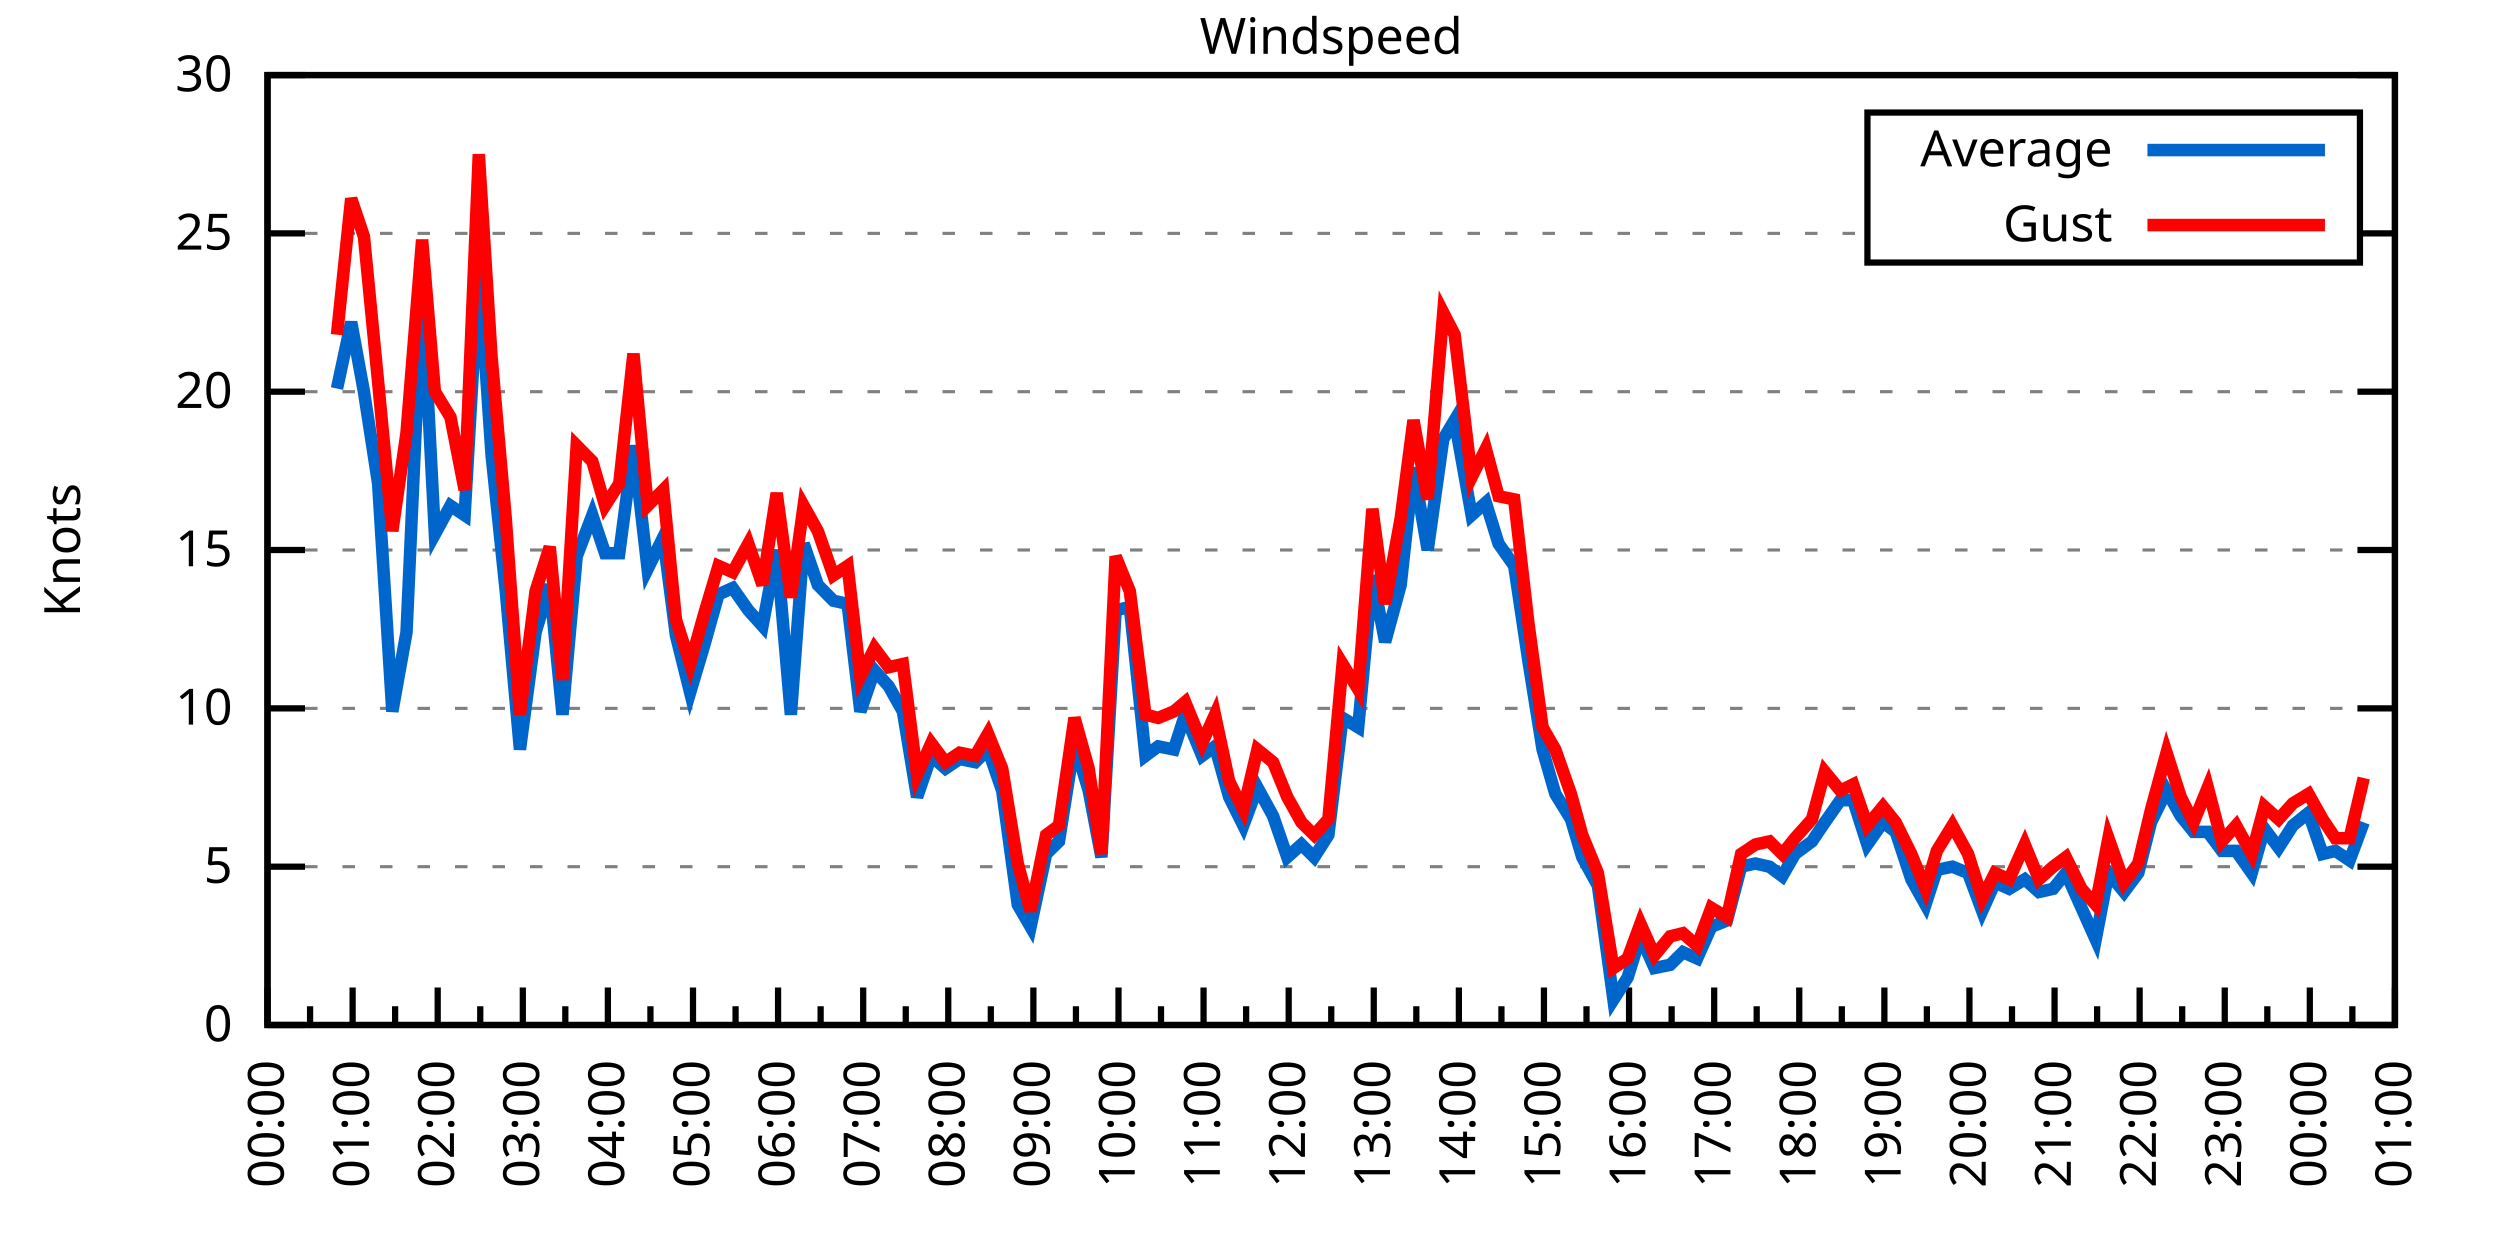
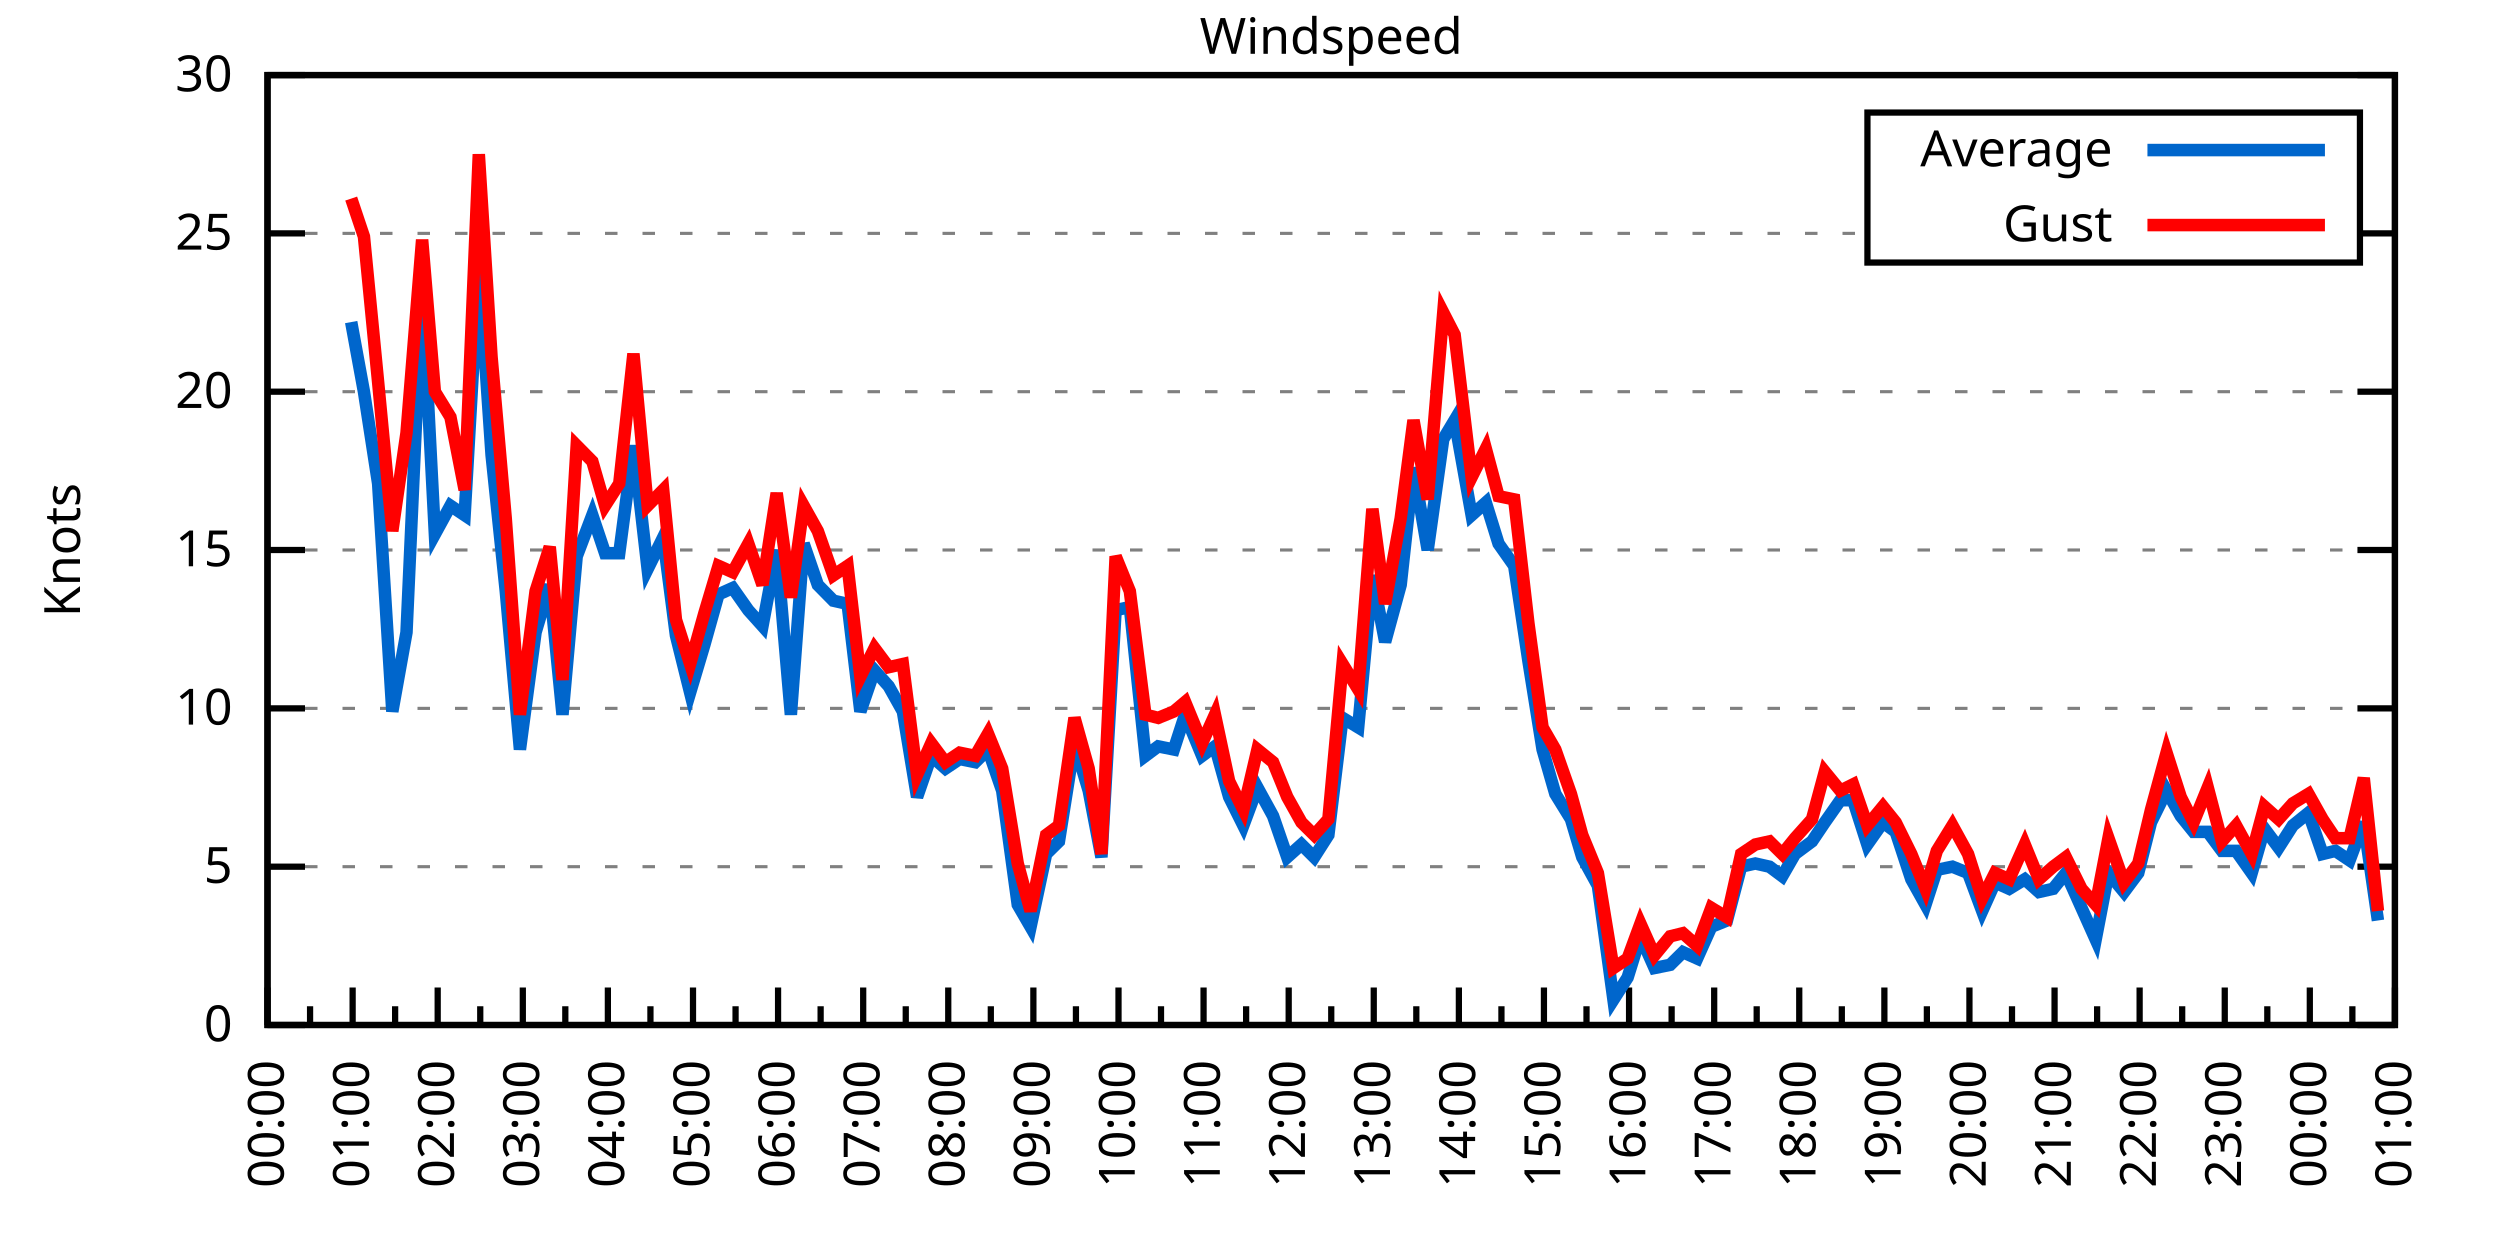
<svg xmlns="http://www.w3.org/2000/svg" xmlns:xlink="http://www.w3.org/1999/xlink" width="400" height="200" viewBox="0 0 400 200">
  <g id="gnuplot_canvas">
    <rect x="0" y="0" width="400" height="200" fill="none" />
    <defs>
      <circle id="gpDot" r="0.5" stroke-width="0.5" stroke="currentColor" />
      <path id="gpPt0" stroke-width="0.333" stroke="currentColor" d="M-1,0 h2 M0,-1 v2" />
      <path id="gpPt1" stroke-width="0.333" stroke="currentColor" d="M-1,-1 L1,1 M1,-1 L-1,1" />
      <path id="gpPt2" stroke-width="0.333" stroke="currentColor" d="M-1,0 L1,0 M0,-1 L0,1 M-1,-1 L1,1 M-1,1 L1,-1" />
      <rect id="gpPt3" stroke-width="0.333" stroke="currentColor" x="-1" y="-1" width="2" height="2" />
      <rect id="gpPt4" stroke-width="0.333" stroke="currentColor" fill="currentColor" x="-1" y="-1" width="2" height="2" />
      <circle id="gpPt5" stroke-width="0.333" stroke="currentColor" cx="0" cy="0" r="1" />
      <use xlink:href="#gpPt5" id="gpPt6" fill="currentColor" stroke="none" />
      <path id="gpPt7" stroke-width="0.333" stroke="currentColor" d="M0,-1.33 L-1.33,0.67 L1.33,0.67 z" />
      <use xlink:href="#gpPt7" id="gpPt8" fill="currentColor" stroke="none" />
      <use xlink:href="#gpPt7" id="gpPt9" stroke="currentColor" transform="rotate(180)" />
      <use xlink:href="#gpPt9" id="gpPt10" fill="currentColor" stroke="none" />
      <use xlink:href="#gpPt3" id="gpPt11" stroke="currentColor" transform="rotate(45)" />
      <use xlink:href="#gpPt11" id="gpPt12" fill="currentColor" stroke="none" />
      <path id="gpPt13" stroke-width="0.333" stroke="currentColor" d="M0,1.330 L1.265,0.411 L0.782,-1.067 L-0.782,-1.076 L-1.265,0.411 z" />
      <use xlink:href="#gpPt13" id="gpPt14" fill="currentColor" stroke="none" />
      <filter id="textbox" filterUnits="objectBoundingBox" x="0" y="0" height="1" width="1">
        <feFlood flood-color="white" flood-opacity="1" result="bgnd" />
        <feComposite in="SourceGraphic" in2="bgnd" operator="atop" />
      </filter>
      <filter id="greybox" filterUnits="objectBoundingBox" x="0" y="0" height="1" width="1">
        <feFlood flood-color="lightgrey" flood-opacity="1" result="grey" />
        <feComposite in="SourceGraphic" in2="grey" operator="atop" />
      </filter>
    </defs>
    <g fill="none" color="white" stroke="currentColor" stroke-width="1.00" stroke-linecap="butt" stroke-linejoin="miter">
</g>
    <g fill="none" color="black" stroke="currentColor" stroke-width="1.00" stroke-linecap="butt" stroke-linejoin="miter">
      <g stroke="none" shape-rendering="crispEdges">
        <polygon fill="rgb(255, 255, 255)" points="42.80,164.00 383.18,164.00 383.18,12.02 42.80,12.02 " />
      </g>
    </g>
    <g fill="none" color="black" stroke="currentColor" stroke-width="1.00" stroke-linecap="butt" stroke-linejoin="miter">
</g>
    <g fill="none" color="black" stroke="black" stroke-width="0.50" stroke-linecap="butt" stroke-linejoin="miter">
</g>
    <g fill="none" color="gray" stroke="currentColor" stroke-width="0.50" stroke-linecap="butt" stroke-linejoin="miter">
      <path stroke="gray" stroke-dasharray="2,4" class="gridline" d="M42.80,164.00 L383.19,164.00  " />
    </g>
    <g fill="none" color="gray" stroke="gray" stroke-width="1.00" stroke-linecap="butt" stroke-linejoin="miter">
</g>
    <g fill="none" color="black" stroke="currentColor" stroke-width="1.00" stroke-linecap="butt" stroke-linejoin="miter">
      <path stroke="black" d="M42.80,164.00 L48.80,164.00 M383.19,164.00 L377.19,164.00  " />
      <g transform="translate(37.20,166.60)" stroke="none" fill="black" font-family="Sans" font-size="8.00" text-anchor="end">
        <text>
          <tspan font-family="Sans"> 0</tspan>
        </text>
      </g>
    </g>
    <g fill="none" color="black" stroke="currentColor" stroke-width="1.00" stroke-linecap="butt" stroke-linejoin="miter">
</g>
    <g fill="none" color="black" stroke="black" stroke-width="0.50" stroke-linecap="butt" stroke-linejoin="miter">
</g>
    <g fill="none" color="gray" stroke="currentColor" stroke-width="0.50" stroke-linecap="butt" stroke-linejoin="miter">
      <path stroke="gray" stroke-dasharray="2,4" class="gridline" d="M42.80,138.67 L383.19,138.67  " />
    </g>
    <g fill="none" color="gray" stroke="gray" stroke-width="1.00" stroke-linecap="butt" stroke-linejoin="miter">
</g>
    <g fill="none" color="black" stroke="currentColor" stroke-width="1.00" stroke-linecap="butt" stroke-linejoin="miter">
      <path stroke="black" d="M42.80,138.67 L48.80,138.67 M383.19,138.67 L377.19,138.67  " />
      <g transform="translate(37.20,141.27)" stroke="none" fill="black" font-family="Sans" font-size="8.00" text-anchor="end">
        <text>
          <tspan font-family="Sans"> 5</tspan>
        </text>
      </g>
    </g>
    <g fill="none" color="black" stroke="currentColor" stroke-width="1.00" stroke-linecap="butt" stroke-linejoin="miter">
</g>
    <g fill="none" color="black" stroke="black" stroke-width="0.50" stroke-linecap="butt" stroke-linejoin="miter">
</g>
    <g fill="none" color="gray" stroke="currentColor" stroke-width="0.50" stroke-linecap="butt" stroke-linejoin="miter">
      <path stroke="gray" stroke-dasharray="2,4" class="gridline" d="M42.80,113.34 L383.19,113.34  " />
    </g>
    <g fill="none" color="gray" stroke="gray" stroke-width="1.00" stroke-linecap="butt" stroke-linejoin="miter">
</g>
    <g fill="none" color="black" stroke="currentColor" stroke-width="1.00" stroke-linecap="butt" stroke-linejoin="miter">
      <path stroke="black" d="M42.80,113.34 L48.80,113.34 M383.19,113.34 L377.19,113.34  " />
      <g transform="translate(37.20,115.94)" stroke="none" fill="black" font-family="Sans" font-size="8.00" text-anchor="end">
        <text>
          <tspan font-family="Sans"> 10</tspan>
        </text>
      </g>
    </g>
    <g fill="none" color="black" stroke="currentColor" stroke-width="1.00" stroke-linecap="butt" stroke-linejoin="miter">
</g>
    <g fill="none" color="black" stroke="black" stroke-width="0.50" stroke-linecap="butt" stroke-linejoin="miter">
</g>
    <g fill="none" color="gray" stroke="currentColor" stroke-width="0.50" stroke-linecap="butt" stroke-linejoin="miter">
      <path stroke="gray" stroke-dasharray="2,4" class="gridline" d="M42.80,88.00 L383.19,88.00  " />
    </g>
    <g fill="none" color="gray" stroke="gray" stroke-width="1.00" stroke-linecap="butt" stroke-linejoin="miter">
</g>
    <g fill="none" color="black" stroke="currentColor" stroke-width="1.00" stroke-linecap="butt" stroke-linejoin="miter">
      <path stroke="black" d="M42.80,88.00 L48.80,88.00 M383.19,88.00 L377.19,88.00  " />
      <g transform="translate(37.20,90.60)" stroke="none" fill="black" font-family="Sans" font-size="8.00" text-anchor="end">
        <text>
          <tspan font-family="Sans"> 15</tspan>
        </text>
      </g>
    </g>
    <g fill="none" color="black" stroke="currentColor" stroke-width="1.00" stroke-linecap="butt" stroke-linejoin="miter">
</g>
    <g fill="none" color="black" stroke="black" stroke-width="0.50" stroke-linecap="butt" stroke-linejoin="miter">
</g>
    <g fill="none" color="gray" stroke="currentColor" stroke-width="0.50" stroke-linecap="butt" stroke-linejoin="miter">
      <path stroke="gray" stroke-dasharray="2,4" class="gridline" d="M42.80,62.67 L383.19,62.67  " />
    </g>
    <g fill="none" color="gray" stroke="gray" stroke-width="1.00" stroke-linecap="butt" stroke-linejoin="miter">
</g>
    <g fill="none" color="black" stroke="currentColor" stroke-width="1.00" stroke-linecap="butt" stroke-linejoin="miter">
      <path stroke="black" d="M42.80,62.67 L48.80,62.67 M383.19,62.67 L377.19,62.67  " />
      <g transform="translate(37.20,65.27)" stroke="none" fill="black" font-family="Sans" font-size="8.00" text-anchor="end">
        <text>
          <tspan font-family="Sans"> 20</tspan>
        </text>
      </g>
    </g>
    <g fill="none" color="black" stroke="currentColor" stroke-width="1.00" stroke-linecap="butt" stroke-linejoin="miter">
</g>
    <g fill="none" color="black" stroke="black" stroke-width="0.50" stroke-linecap="butt" stroke-linejoin="miter">
</g>
    <g fill="none" color="gray" stroke="currentColor" stroke-width="0.50" stroke-linecap="butt" stroke-linejoin="miter">
      <path stroke="gray" stroke-dasharray="2,4" class="gridline" d="M42.80,37.34 L298.79,37.34 M377.59,37.34 L383.19,37.34  " />
    </g>
    <g fill="none" color="gray" stroke="gray" stroke-width="1.00" stroke-linecap="butt" stroke-linejoin="miter">
</g>
    <g fill="none" color="black" stroke="currentColor" stroke-width="1.00" stroke-linecap="butt" stroke-linejoin="miter">
      <path stroke="black" d="M42.80,37.34 L48.80,37.34 M383.19,37.34 L377.19,37.34  " />
      <g transform="translate(37.20,39.94)" stroke="none" fill="black" font-family="Sans" font-size="8.00" text-anchor="end">
        <text>
          <tspan font-family="Sans"> 25</tspan>
        </text>
      </g>
    </g>
    <g fill="none" color="black" stroke="currentColor" stroke-width="1.00" stroke-linecap="butt" stroke-linejoin="miter">
</g>
    <g fill="none" color="black" stroke="black" stroke-width="0.50" stroke-linecap="butt" stroke-linejoin="miter">
</g>
    <g fill="none" color="gray" stroke="currentColor" stroke-width="0.50" stroke-linecap="butt" stroke-linejoin="miter">
      <path stroke="gray" stroke-dasharray="2,4" class="gridline" d="M42.80,12.01 L383.19,12.01  " />
    </g>
    <g fill="none" color="gray" stroke="gray" stroke-width="1.00" stroke-linecap="butt" stroke-linejoin="miter">
</g>
    <g fill="none" color="black" stroke="currentColor" stroke-width="1.00" stroke-linecap="butt" stroke-linejoin="miter">
      <path stroke="black" d="M42.80,12.01 L48.80,12.01 M383.19,12.01 L377.19,12.01  " />
      <g transform="translate(37.20,14.61)" stroke="none" fill="black" font-family="Sans" font-size="8.00" text-anchor="end">
        <text>
          <tspan font-family="Sans"> 30</tspan>
        </text>
      </g>
    </g>
    <g fill="none" color="black" stroke="currentColor" stroke-width="1.00" stroke-linecap="butt" stroke-linejoin="miter">
      <path stroke="black" d="M42.80,164.00 L42.80,158.00  " />
      <g transform="translate(45.40,169.60) rotate(270)" stroke="none" fill="black" font-family="Sans" font-size="8.00" text-anchor="end">
        <text>
          <tspan font-family="Sans">00:00</tspan>
        </text>
      </g>
    </g>
    <g fill="none" color="black" stroke="currentColor" stroke-width="1.00" stroke-linecap="butt" stroke-linejoin="miter">
      <path stroke="black" d="M49.61,164.00 L49.61,161.00 M56.42,164.00 L56.42,158.00  " />
      <g transform="translate(59.02,169.60) rotate(270)" stroke="none" fill="black" font-family="Sans" font-size="8.00" text-anchor="end">
        <text>
          <tspan font-family="Sans">01:00</tspan>
        </text>
      </g>
    </g>
    <g fill="none" color="black" stroke="currentColor" stroke-width="1.00" stroke-linecap="butt" stroke-linejoin="miter">
      <path stroke="black" d="M63.22,164.00 L63.22,161.00 M70.03,164.00 L70.03,158.00  " />
      <g transform="translate(72.63,169.60) rotate(270)" stroke="none" fill="black" font-family="Sans" font-size="8.00" text-anchor="end">
        <text>
          <tspan font-family="Sans">02:00</tspan>
        </text>
      </g>
    </g>
    <g fill="none" color="black" stroke="currentColor" stroke-width="1.00" stroke-linecap="butt" stroke-linejoin="miter">
      <path stroke="black" d="M76.84,164.00 L76.84,161.00 M83.65,164.00 L83.65,158.00  " />
      <g transform="translate(86.25,169.60) rotate(270)" stroke="none" fill="black" font-family="Sans" font-size="8.00" text-anchor="end">
        <text>
          <tspan font-family="Sans">03:00</tspan>
        </text>
      </g>
    </g>
    <g fill="none" color="black" stroke="currentColor" stroke-width="1.00" stroke-linecap="butt" stroke-linejoin="miter">
      <path stroke="black" d="M90.45,164.00 L90.45,161.00 M97.26,164.00 L97.26,158.00  " />
      <g transform="translate(99.86,169.60) rotate(270)" stroke="none" fill="black" font-family="Sans" font-size="8.00" text-anchor="end">
        <text>
          <tspan font-family="Sans">04:00</tspan>
        </text>
      </g>
    </g>
    <g fill="none" color="black" stroke="currentColor" stroke-width="1.00" stroke-linecap="butt" stroke-linejoin="miter">
      <path stroke="black" d="M104.07,164.00 L104.07,161.00 M110.88,164.00 L110.88,158.00  " />
      <g transform="translate(113.48,169.60) rotate(270)" stroke="none" fill="black" font-family="Sans" font-size="8.00" text-anchor="end">
        <text>
          <tspan font-family="Sans">05:00</tspan>
        </text>
      </g>
    </g>
    <g fill="none" color="black" stroke="currentColor" stroke-width="1.00" stroke-linecap="butt" stroke-linejoin="miter">
      <path stroke="black" d="M117.69,164.00 L117.69,161.00 M124.49,164.00 L124.49,158.00  " />
      <g transform="translate(127.09,169.60) rotate(270)" stroke="none" fill="black" font-family="Sans" font-size="8.00" text-anchor="end">
        <text>
          <tspan font-family="Sans">06:00</tspan>
        </text>
      </g>
    </g>
    <g fill="none" color="black" stroke="currentColor" stroke-width="1.00" stroke-linecap="butt" stroke-linejoin="miter">
      <path stroke="black" d="M131.30,164.00 L131.30,161.00 M138.11,164.00 L138.11,158.00  " />
      <g transform="translate(140.71,169.60) rotate(270)" stroke="none" fill="black" font-family="Sans" font-size="8.00" text-anchor="end">
        <text>
          <tspan font-family="Sans">07:00</tspan>
        </text>
      </g>
    </g>
    <g fill="none" color="black" stroke="currentColor" stroke-width="1.00" stroke-linecap="butt" stroke-linejoin="miter">
      <path stroke="black" d="M144.92,164.00 L144.92,161.00 M151.72,164.00 L151.72,158.00  " />
      <g transform="translate(154.32,169.60) rotate(270)" stroke="none" fill="black" font-family="Sans" font-size="8.00" text-anchor="end">
        <text>
          <tspan font-family="Sans">08:00</tspan>
        </text>
      </g>
    </g>
    <g fill="none" color="black" stroke="currentColor" stroke-width="1.00" stroke-linecap="butt" stroke-linejoin="miter">
      <path stroke="black" d="M158.53,164.00 L158.53,161.00 M165.34,164.00 L165.34,158.00  " />
      <g transform="translate(167.94,169.60) rotate(270)" stroke="none" fill="black" font-family="Sans" font-size="8.00" text-anchor="end">
        <text>
          <tspan font-family="Sans">09:00</tspan>
        </text>
      </g>
    </g>
    <g fill="none" color="black" stroke="currentColor" stroke-width="1.00" stroke-linecap="butt" stroke-linejoin="miter">
      <path stroke="black" d="M172.15,164.00 L172.15,161.00 M178.96,164.00 L178.96,158.00  " />
      <g transform="translate(181.56,169.60) rotate(270)" stroke="none" fill="black" font-family="Sans" font-size="8.00" text-anchor="end">
        <text>
          <tspan font-family="Sans">10:00</tspan>
        </text>
      </g>
    </g>
    <g fill="none" color="black" stroke="currentColor" stroke-width="1.00" stroke-linecap="butt" stroke-linejoin="miter">
      <path stroke="black" d="M185.76,164.00 L185.76,161.00 M192.57,164.00 L192.57,158.00  " />
      <g transform="translate(195.17,169.60) rotate(270)" stroke="none" fill="black" font-family="Sans" font-size="8.00" text-anchor="end">
        <text>
          <tspan font-family="Sans">11:00</tspan>
        </text>
      </g>
    </g>
    <g fill="none" color="black" stroke="currentColor" stroke-width="1.00" stroke-linecap="butt" stroke-linejoin="miter">
      <path stroke="black" d="M199.38,164.00 L199.38,161.00 M206.19,164.00 L206.19,158.00  " />
      <g transform="translate(208.79,169.60) rotate(270)" stroke="none" fill="black" font-family="Sans" font-size="8.00" text-anchor="end">
        <text>
          <tspan font-family="Sans">12:00</tspan>
        </text>
      </g>
    </g>
    <g fill="none" color="black" stroke="currentColor" stroke-width="1.00" stroke-linecap="butt" stroke-linejoin="miter">
      <path stroke="black" d="M213.00,164.00 L213.00,161.00 M219.80,164.00 L219.80,158.00  " />
      <g transform="translate(222.40,169.60) rotate(270)" stroke="none" fill="black" font-family="Sans" font-size="8.00" text-anchor="end">
        <text>
          <tspan font-family="Sans">13:00</tspan>
        </text>
      </g>
    </g>
    <g fill="none" color="black" stroke="currentColor" stroke-width="1.00" stroke-linecap="butt" stroke-linejoin="miter">
      <path stroke="black" d="M226.61,164.00 L226.61,161.00 M233.42,164.00 L233.42,158.00  " />
      <g transform="translate(236.02,169.60) rotate(270)" stroke="none" fill="black" font-family="Sans" font-size="8.00" text-anchor="end">
        <text>
          <tspan font-family="Sans">14:00</tspan>
        </text>
      </g>
    </g>
    <g fill="none" color="black" stroke="currentColor" stroke-width="1.00" stroke-linecap="butt" stroke-linejoin="miter">
      <path stroke="black" d="M240.23,164.00 L240.23,161.00 M247.03,164.00 L247.03,158.00  " />
      <g transform="translate(249.63,169.60) rotate(270)" stroke="none" fill="black" font-family="Sans" font-size="8.00" text-anchor="end">
        <text>
          <tspan font-family="Sans">15:00</tspan>
        </text>
      </g>
    </g>
    <g fill="none" color="black" stroke="currentColor" stroke-width="1.00" stroke-linecap="butt" stroke-linejoin="miter">
      <path stroke="black" d="M253.84,164.00 L253.84,161.00 M260.65,164.00 L260.65,158.00  " />
      <g transform="translate(263.25,169.60) rotate(270)" stroke="none" fill="black" font-family="Sans" font-size="8.00" text-anchor="end">
        <text>
          <tspan font-family="Sans">16:00</tspan>
        </text>
      </g>
    </g>
    <g fill="none" color="black" stroke="currentColor" stroke-width="1.00" stroke-linecap="butt" stroke-linejoin="miter">
      <path stroke="black" d="M267.46,164.00 L267.46,161.00 M274.27,164.00 L274.27,158.00  " />
      <g transform="translate(276.87,169.60) rotate(270)" stroke="none" fill="black" font-family="Sans" font-size="8.00" text-anchor="end">
        <text>
          <tspan font-family="Sans">17:00</tspan>
        </text>
      </g>
    </g>
    <g fill="none" color="black" stroke="currentColor" stroke-width="1.00" stroke-linecap="butt" stroke-linejoin="miter">
      <path stroke="black" d="M281.07,164.00 L281.07,161.00 M287.88,164.00 L287.88,158.00  " />
      <g transform="translate(290.48,169.60) rotate(270)" stroke="none" fill="black" font-family="Sans" font-size="8.00" text-anchor="end">
        <text>
          <tspan font-family="Sans">18:00</tspan>
        </text>
      </g>
    </g>
    <g fill="none" color="black" stroke="currentColor" stroke-width="1.00" stroke-linecap="butt" stroke-linejoin="miter">
      <path stroke="black" d="M294.69,164.00 L294.69,161.00 M301.50,164.00 L301.50,158.00  " />
      <g transform="translate(304.10,169.60) rotate(270)" stroke="none" fill="black" font-family="Sans" font-size="8.00" text-anchor="end">
        <text>
          <tspan font-family="Sans">19:00</tspan>
        </text>
      </g>
    </g>
    <g fill="none" color="black" stroke="currentColor" stroke-width="1.00" stroke-linecap="butt" stroke-linejoin="miter">
      <path stroke="black" d="M308.30,164.00 L308.30,161.00 M315.11,164.00 L315.11,158.00  " />
      <g transform="translate(317.71,169.60) rotate(270)" stroke="none" fill="black" font-family="Sans" font-size="8.00" text-anchor="end">
        <text>
          <tspan font-family="Sans">20:00</tspan>
        </text>
      </g>
    </g>
    <g fill="none" color="black" stroke="currentColor" stroke-width="1.00" stroke-linecap="butt" stroke-linejoin="miter">
      <path stroke="black" d="M321.92,164.00 L321.92,161.00 M328.73,164.00 L328.73,158.00  " />
      <g transform="translate(331.33,169.60) rotate(270)" stroke="none" fill="black" font-family="Sans" font-size="8.00" text-anchor="end">
        <text>
          <tspan font-family="Sans">21:00</tspan>
        </text>
      </g>
    </g>
    <g fill="none" color="black" stroke="currentColor" stroke-width="1.00" stroke-linecap="butt" stroke-linejoin="miter">
      <path stroke="black" d="M335.54,164.00 L335.54,161.00 M342.34,164.00 L342.34,158.00  " />
      <g transform="translate(344.94,169.60) rotate(270)" stroke="none" fill="black" font-family="Sans" font-size="8.00" text-anchor="end">
        <text>
          <tspan font-family="Sans">22:00</tspan>
        </text>
      </g>
    </g>
    <g fill="none" color="black" stroke="currentColor" stroke-width="1.00" stroke-linecap="butt" stroke-linejoin="miter">
      <path stroke="black" d="M349.15,164.00 L349.15,161.00 M355.96,164.00 L355.96,158.00  " />
      <g transform="translate(358.56,169.60) rotate(270)" stroke="none" fill="black" font-family="Sans" font-size="8.00" text-anchor="end">
        <text>
          <tspan font-family="Sans">23:00</tspan>
        </text>
      </g>
    </g>
    <g fill="none" color="black" stroke="currentColor" stroke-width="1.00" stroke-linecap="butt" stroke-linejoin="miter">
      <path stroke="black" d="M362.77,164.00 L362.77,161.00 M369.57,164.00 L369.57,158.00  " />
      <g transform="translate(372.17,169.60) rotate(270)" stroke="none" fill="black" font-family="Sans" font-size="8.00" text-anchor="end">
        <text>
          <tspan font-family="Sans">00:00</tspan>
        </text>
      </g>
    </g>
    <g fill="none" color="black" stroke="currentColor" stroke-width="1.00" stroke-linecap="butt" stroke-linejoin="miter">
      <path stroke="black" d="M376.38,164.00 L376.38,161.00 M383.19,164.00 L383.19,158.00  " />
      <g transform="translate(385.79,169.60) rotate(270)" stroke="none" fill="black" font-family="Sans" font-size="8.00" text-anchor="end">
        <text>
          <tspan font-family="Sans">01:00</tspan>
        </text>
      </g>
    </g>
    <g fill="none" color="black" stroke="currentColor" stroke-width="1.00" stroke-linecap="butt" stroke-linejoin="miter">
</g>
    <g fill="none" color="black" stroke="currentColor" stroke-width="1.00" stroke-linecap="butt" stroke-linejoin="miter">
      <path stroke="black" d="M42.80,12.01 L42.80,164.00 L383.19,164.00 L383.19,12.01 L42.80,12.01 Z  " />
    </g>
    <g fill="none" color="black" stroke="currentColor" stroke-width="1.00" stroke-linecap="butt" stroke-linejoin="miter">
      <g transform="translate(12.80,88.01) rotate(270)" stroke="none" fill="black" font-family="Sans" font-size="8.00" text-anchor="middle">
        <text>
          <tspan font-family="Sans">Knots</tspan>
        </text>
      </g>
    </g>
    <g fill="none" color="black" stroke="currentColor" stroke-width="1.00" stroke-linecap="butt" stroke-linejoin="miter">
</g>
    <g fill="none" color="black" stroke="currentColor" stroke-width="1.00" stroke-linecap="butt" stroke-linejoin="miter">
      <path stroke="black" d="M298.79,42.01 L298.79,18.01 L377.59,18.01 L377.59,42.01 L298.79,42.01 Z  " />
    </g>
    <g id="Windspeed_plot_1">
      <g fill="none" color="white" stroke="black" stroke-width="2.00" stroke-linecap="butt" stroke-linejoin="miter">
</g>
      <g fill="none" color="black" stroke="currentColor" stroke-width="2.00" stroke-linecap="butt" stroke-linejoin="miter">
        <g transform="translate(337.99,26.61)" stroke="none" fill="black" font-family="Sans" font-size="8.00" text-anchor="end">
          <text>
            <tspan font-family="Sans">Average</tspan>
          </text>
        </g>
      </g>
      <g fill="none" color="black" stroke="currentColor" stroke-width="2.00" stroke-linecap="butt" stroke-linejoin="miter">
-         <path stroke="rgb(  0, 102, 204)" d="M343.59,24.01 L371.99,24.01 M53.92,62.17 L56.19,51.53 L58.23,62.67 L60.50,77.37 L62.77,113.84 L65.04,101.18   L67.54,45.95 L69.58,85.47 L72.07,80.91 L74.34,82.43 L76.61,42.91 L78.65,72.81 L80.92,94.59 L83.19,119.92   L85.69,101.18 L87.96,93.58 L90.00,114.35 L92.27,89.02 L94.77,82.43 L96.81,88.51 L99.08,88.51 L101.35,71.29   L103.62,91.04 L106.11,85.98 L108.15,101.68 L110.42,110.80 L112.69,103.20 L114.96,95.10 L117.23,94.08 L119.73,97.63   L122.00,100.16 L124.27,88.00 L126.54,114.35 L128.58,86.99 L130.85,93.58 L133.34,96.11 L135.61,96.62 L137.66,113.84   L139.92,107.26 L142.19,109.79 L144.46,113.84 L146.73,127.52 L149.00,120.94 L151.27,122.96 L153.54,121.44 L156.04,121.95   L158.08,119.92 L160.35,126.51 L162.84,144.75 L164.89,148.29 L167.38,136.64 L169.43,134.62 L171.92,118.91 L174.19,126.51   L176.23,137.15 L178.50,97.63 L180.77,97.12 L183.27,120.94 L185.31,119.42 L187.81,119.92 L189.62,114.35 L192.34,120.94   L194.39,119.42 L196.66,127.52 L198.93,132.08 L201.19,126.00 L203.69,130.56 L205.96,137.15 L208.23,135.12 L210.27,137.15   L212.54,133.60 L214.81,114.86 L217.31,116.38 L219.58,92.06 L221.62,102.70 L224.11,93.58 L226.16,74.83 L228.43,88.00   L230.92,70.27 L232.74,67.23 L235.46,82.43 L237.73,80.41 L239.77,86.99 L242.27,90.54 L244.54,105.74 L246.81,119.92   L248.85,127.02 L251.35,131.07 L253.16,137.15 L255.66,141.71 L258.15,159.95 L260.42,156.40 L262.47,149.81 L264.73,154.88   L267.23,154.37 L269.27,152.35 L271.54,153.36 L273.81,148.29 L276.31,147.28 L278.58,138.67 L280.85,138.16 L283.12,138.67   L285.16,140.19 L287.20,136.64 L289.92,134.62 L291.97,131.58 L294.46,128.03 L296.50,128.03 L298.77,135.12 L301.27,131.58   L303.31,133.10 L305.81,140.69 L308.08,144.75 L309.89,139.17 L312.39,138.67 L314.89,139.68 L317.15,145.76 L319.20,141.20   L321.47,142.21 L323.96,140.69 L326.23,142.72 L328.50,142.21 L330.54,139.68 L333.04,145.25 L335.31,150.32 L337.35,139.68   L339.85,142.72 L342.12,139.68 L344.16,131.58 L346.65,126.51 L348.92,130.56 L350.97,133.10 L353.24,133.10 L355.50,136.14   L357.77,136.14 L360.27,139.68 L362.31,132.59 L364.58,135.63 L366.85,132.08 L369.35,130.06 L371.62,136.64 L373.66,136.14   L375.93,137.66 L378.20,131.58  " />
+         <path stroke="rgb(  0, 102, 204)" d="M343.59,24.01 L371.99,24.01 M56.19,51.53 L58.23,62.67 L60.50,77.37 L62.77,113.84 L65.04,101.18 L67.54,45.95   L69.58,85.47 L72.07,80.91 L74.34,82.43 L76.61,42.91 L78.65,72.81 L80.92,94.59 L83.19,119.92 L85.69,101.18   L87.96,93.58 L90.00,114.35 L92.27,89.02 L94.77,82.43 L96.81,88.51 L99.08,88.51 L101.35,71.29 L103.62,91.04   L106.11,85.98 L108.15,101.68 L110.42,110.80 L112.69,103.20 L114.96,95.10 L117.23,94.08 L119.73,97.63 L122.00,100.16   L124.27,88.00 L126.54,114.35 L128.58,86.99 L130.85,93.58 L133.34,96.11 L135.61,96.62 L137.66,113.84 L139.92,107.26   L142.19,109.79 L144.46,113.84 L146.73,127.52 L149.00,120.94 L151.27,122.96 L153.54,121.44 L156.04,121.95 L158.08,119.92   L160.35,126.51 L162.84,144.75 L164.89,148.29 L167.38,136.64 L169.43,134.62 L171.92,118.91 L174.19,126.51 L176.23,137.15   L178.50,97.63 L180.77,97.12 L183.27,120.94 L185.31,119.42 L187.81,119.92 L189.62,114.35 L192.34,120.94 L194.39,119.42   L196.66,127.52 L198.93,132.08 L201.19,126.00 L203.69,130.56 L205.96,137.15 L208.23,135.12 L210.27,137.15 L212.54,133.60   L214.81,114.86 L217.31,116.38 L219.58,92.06 L221.62,102.70 L224.11,93.58 L226.16,74.83 L228.43,88.00 L230.92,70.27   L232.74,67.23 L235.46,82.43 L237.73,80.41 L239.77,86.99 L242.27,90.54 L244.54,105.74 L246.81,119.92 L248.85,127.02   L251.35,131.07 L253.16,137.15 L255.66,141.71 L258.15,159.95 L260.42,156.40 L262.47,149.81 L264.73,154.88 L267.23,154.37   L269.27,152.35 L271.54,153.36 L273.81,148.29 L276.31,147.28 L278.58,138.67 L280.85,138.16 L283.12,138.67 L285.16,140.19   L287.20,136.64 L289.92,134.62 L291.97,131.58 L294.46,128.03 L296.50,128.03 L298.77,135.12 L301.27,131.58 L303.31,133.10   L305.81,140.69 L308.08,144.75 L309.89,139.17 L312.39,138.67 L314.89,139.68 L317.15,145.76 L319.20,141.20 L321.47,142.21   L323.96,140.69 L326.23,142.72 L328.50,142.21 L330.54,139.68 L333.04,145.25 L335.31,150.32 L337.35,139.68 L339.85,142.72   L342.12,139.68 L344.16,131.58 L346.65,126.51 L348.92,130.56 L350.97,133.10 L353.24,133.10 L355.50,136.14 L357.77,136.14   L360.27,139.68 L362.31,132.59 L364.58,135.63 L366.85,132.08 L369.35,130.06 L371.62,136.64 L373.66,136.14 L375.93,137.66   L378.20,131.58 L380.47,147.28  " />
      </g>
    </g>
    <g id="Windspeed_plot_2">
      <g fill="none" color="black" stroke="currentColor" stroke-width="2.00" stroke-linecap="butt" stroke-linejoin="miter">
        <g transform="translate(337.99,38.61)" stroke="none" fill="black" font-family="Sans" font-size="8.00" text-anchor="end">
          <text>
            <tspan font-family="Sans">Gust</tspan>
          </text>
        </g>
      </g>
      <g fill="none" color="black" stroke="currentColor" stroke-width="2.00" stroke-linecap="butt" stroke-linejoin="miter">
-         <path stroke="rgb(255,   0,   0)" d="M343.59,36.01 L371.99,36.01 M53.92,53.55 L56.19,31.77 L58.23,37.85 L60.50,61.15 L62.77,84.97 L65.04,69.26   L67.54,38.35 L69.58,62.67 L72.07,66.73 L74.34,78.38 L76.61,24.68 L78.65,57.10 L80.92,82.94 L83.19,114.35   L85.69,94.59 L87.96,87.50 L90.00,108.78 L92.27,71.29 L94.77,73.82 L96.81,80.91 L99.08,77.37 L101.35,56.59   L103.62,80.91 L106.11,78.38 L108.15,99.15 L110.42,106.24 L112.69,98.14 L114.96,90.54 L117.23,91.55 L119.73,86.99   L122.00,93.58 L124.27,78.89 L126.54,95.60 L128.58,80.91 L130.85,84.97 L133.34,92.06 L135.61,90.54 L137.66,108.27   L139.92,103.71 L142.19,106.75 L144.46,106.24 L146.73,123.98 L149.00,118.91 L151.27,121.95 L153.54,120.43 L156.04,120.94   L158.08,117.39 L160.35,122.96 L162.84,138.16 L164.89,145.76 L167.38,133.60 L169.43,132.08 L171.92,114.86 L174.19,122.96   L176.23,136.64 L178.50,89.02 L180.77,94.59 L183.27,114.35 L185.31,114.86 L187.81,113.84 L189.62,112.32 L192.34,118.91   L194.39,114.35 L196.66,124.99 L198.93,129.55 L201.19,119.92 L203.69,121.95 L205.96,127.52 L208.23,131.58 L210.27,133.60   L212.54,131.07 L214.81,106.24 L217.31,110.30 L219.58,81.42 L221.62,96.62 L224.11,82.94 L226.16,67.23 L228.43,79.90   L230.92,50.01 L232.74,53.55 L235.46,76.35 L237.73,71.79 L239.77,79.39 L242.27,79.90 L244.54,99.66 L246.81,116.38   L248.85,119.92 L251.35,127.02 L253.16,133.60 L255.66,139.68 L258.15,154.88 L260.42,153.36 L262.47,147.79 L264.73,152.85   L267.23,149.81 L269.27,149.31 L271.54,151.33 L273.81,145.25 L276.31,146.77 L278.58,136.64 L280.85,135.12 L283.12,134.62   L285.16,136.64 L287.20,134.11 L289.92,131.07 L291.97,123.47 L294.46,126.51 L296.50,125.50 L298.77,132.08 L301.27,129.04   L303.31,131.58 L305.81,136.64 L308.08,142.21 L309.89,136.14 L312.39,132.08 L314.89,136.64 L317.15,143.73 L319.20,139.68   L321.47,140.69 L323.96,135.12 L326.23,140.69 L328.50,138.67 L330.54,137.15 L333.04,142.21 L335.31,144.75 L337.35,134.11   L339.85,141.20 L342.12,138.16 L344.16,129.55 L346.65,120.43 L348.92,127.52 L350.97,131.58 L353.24,126.00 L355.50,134.62   L357.77,132.08 L360.27,136.64 L362.31,129.04 L364.58,131.07 L366.85,128.54 L369.35,127.02 L371.62,131.07 L373.66,134.11   L375.93,134.11 L378.20,124.48  " />
+         <path stroke="rgb(255,   0,   0)" d="M343.59,36.01 L371.99,36.01 M56.19,31.77 L58.23,37.85 L60.50,61.15 L62.77,84.97 L65.04,69.26 L67.54,38.35   L69.58,62.67 L72.07,66.73 L74.34,78.38 L76.61,24.68 L78.65,57.10 L80.92,82.94 L83.19,114.35 L85.69,94.59   L87.96,87.50 L90.00,108.78 L92.27,71.29 L94.77,73.82 L96.81,80.91 L99.08,77.37 L101.35,56.59 L103.62,80.91   L106.11,78.38 L108.15,99.15 L110.42,106.24 L112.69,98.14 L114.96,90.54 L117.23,91.55 L119.73,86.99 L122.00,93.58   L124.27,78.89 L126.54,95.60 L128.58,80.91 L130.85,84.97 L133.34,92.06 L135.61,90.54 L137.66,108.27 L139.92,103.71   L142.19,106.75 L144.46,106.24 L146.73,123.98 L149.00,118.91 L151.27,121.95 L153.54,120.43 L156.04,120.94 L158.08,117.39   L160.35,122.96 L162.84,138.16 L164.89,145.76 L167.38,133.60 L169.43,132.08 L171.92,114.86 L174.19,122.96 L176.23,136.64   L178.50,89.02 L180.77,94.59 L183.27,114.35 L185.31,114.86 L187.81,113.84 L189.62,112.32 L192.34,118.91 L194.39,114.35   L196.66,124.99 L198.93,129.55 L201.19,119.92 L203.69,121.95 L205.96,127.52 L208.23,131.58 L210.27,133.60 L212.54,131.07   L214.81,106.24 L217.31,110.30 L219.58,81.42 L221.62,96.62 L224.11,82.94 L226.16,67.23 L228.43,79.90 L230.92,50.01   L232.74,53.55 L235.46,76.35 L237.73,71.79 L239.77,79.39 L242.27,79.90 L244.54,99.66 L246.81,116.38 L248.85,119.92   L251.35,127.02 L253.16,133.60 L255.66,139.68 L258.15,154.88 L260.42,153.36 L262.47,147.79 L264.73,152.85 L267.23,149.81   L269.27,149.31 L271.54,151.33 L273.81,145.25 L276.31,146.77 L278.58,136.64 L280.85,135.12 L283.12,134.62 L285.16,136.64   L287.20,134.11 L289.92,131.07 L291.97,123.47 L294.46,126.51 L296.50,125.50 L298.77,132.08 L301.27,129.04 L303.31,131.58   L305.81,136.64 L308.08,142.21 L309.89,136.14 L312.39,132.08 L314.89,136.64 L317.15,143.73 L319.20,139.68 L321.47,140.69   L323.96,135.12 L326.23,140.69 L328.50,138.67 L330.54,137.15 L333.04,142.21 L335.31,144.75 L337.35,134.11 L339.85,141.20   L342.12,138.16 L344.16,129.55 L346.65,120.43 L348.92,127.52 L350.97,131.58 L353.24,126.00 L355.50,134.62 L357.77,132.08   L360.27,136.64 L362.31,129.04 L364.58,131.07 L366.85,128.54 L369.35,127.02 L371.62,131.07 L373.66,134.11 L375.93,134.11   L378.20,124.48 L380.47,145.76  " />
      </g>
    </g>
    <g fill="none" color="black" stroke="currentColor" stroke-width="2.00" stroke-linecap="butt" stroke-linejoin="miter">
</g>
    <g fill="none" color="black" stroke="black" stroke-width="1.00" stroke-linecap="butt" stroke-linejoin="miter">
</g>
    <g fill="none" color="black" stroke="currentColor" stroke-width="1.00" stroke-linecap="butt" stroke-linejoin="miter">
      <path stroke="black" d="M42.80,12.01 L42.80,164.00 L383.19,164.00 L383.19,12.01 L42.80,12.01 Z  " />
    </g>
    <g fill="none" color="black" stroke="currentColor" stroke-width="1.00" stroke-linecap="butt" stroke-linejoin="miter">
      <g transform="translate(212.99,8.61)" stroke="none" fill="black" font-family="Sans" font-size="8.00" text-anchor="middle">
        <text>
          <tspan font-family="Sans">Windspeed</tspan>
        </text>
      </g>
    </g>
    <g fill="none" color="black" stroke="currentColor" stroke-width="1.00" stroke-linecap="butt" stroke-linejoin="miter">
</g>
  </g>
</svg>
